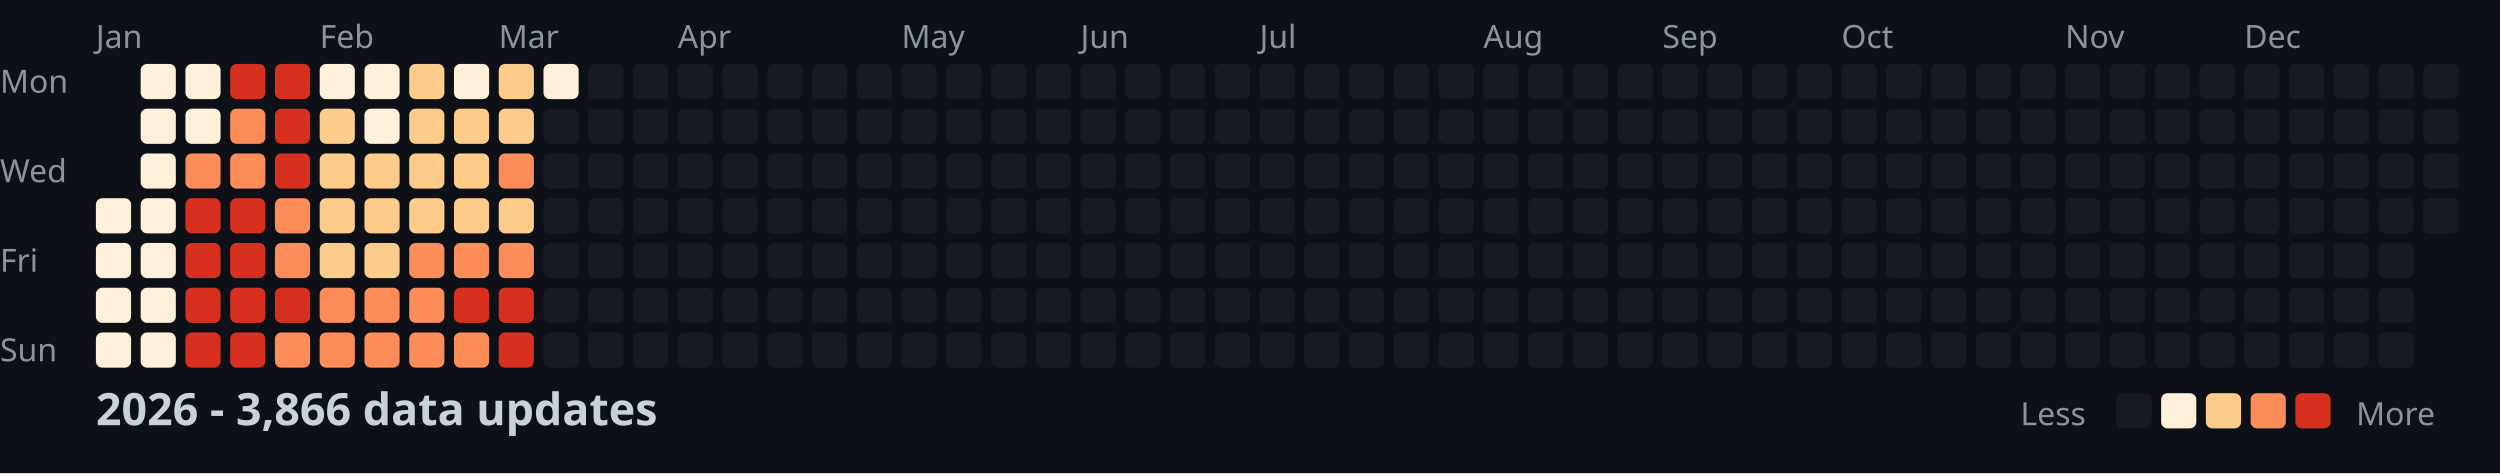
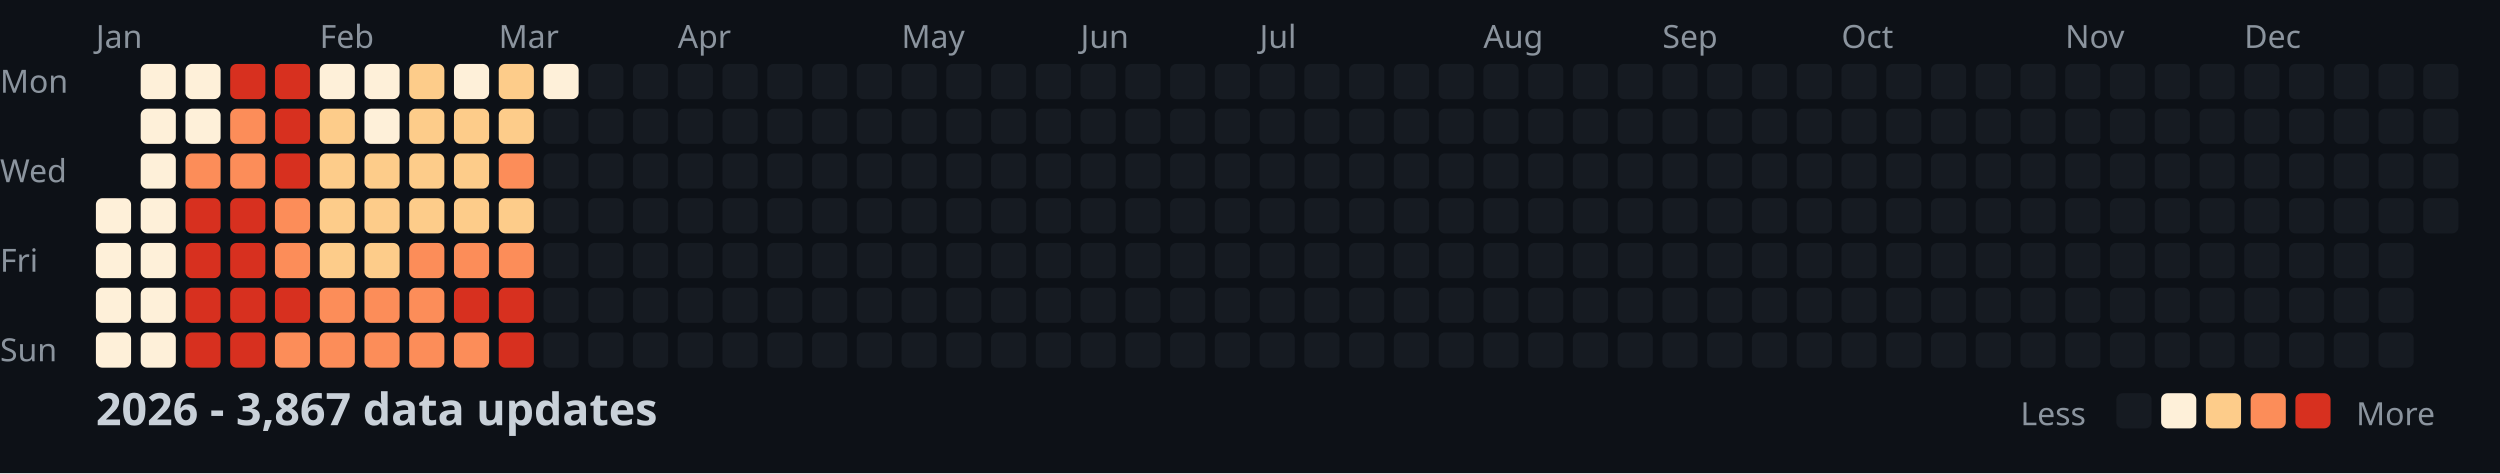
<svg xmlns="http://www.w3.org/2000/svg" width="782" height="148">
  <style>
    .month { font: 10px sans-serif; fill: #8b949e; }
    .day { font: 10px sans-serif; fill: #8b949e; }
    .title { font: bold 14px sans-serif; fill: #c9d1d9; }
    .legend { font: 10px sans-serif; fill: #8b949e; }
  </style>
  <rect width="100%" height="100%" fill="#0d1117" />
  <text x="0" y="29" class="day">Mon</text>
  <text x="0" y="57" class="day">Wed</text>
  <text x="0" y="85" class="day">Fri</text>
  <text x="0" y="113" class="day">Sun</text>
  <text x="30" y="15" class="month">Jan</text>
  <text x="100" y="15" class="month">Feb</text>
  <text x="156" y="15" class="month">Mar</text>
  <text x="212" y="15" class="month">Apr</text>
  <text x="282" y="15" class="month">May</text>
  <text x="338" y="15" class="month">Jun</text>
  <text x="394" y="15" class="month">Jul</text>
  <text x="464" y="15" class="month">Aug</text>
  <text x="520" y="15" class="month">Sep</text>
  <text x="576" y="15" class="month">Oct</text>
  <text x="646" y="15" class="month">Nov</text>
  <text x="702" y="15" class="month">Dec</text>
  <rect x="30" y="62" width="11" height="11" fill="#fef0d9" rx="2" />
  <rect x="30" y="76" width="11" height="11" fill="#fef0d9" rx="2" />
  <rect x="30" y="90" width="11" height="11" fill="#fef0d9" rx="2" />
  <rect x="30" y="104" width="11" height="11" fill="#fef0d9" rx="2" />
  <rect x="44" y="20" width="11" height="11" fill="#fef0d9" rx="2" />
  <rect x="44" y="34" width="11" height="11" fill="#fef0d9" rx="2" />
  <rect x="44" y="48" width="11" height="11" fill="#fef0d9" rx="2" />
  <rect x="44" y="62" width="11" height="11" fill="#fef0d9" rx="2" />
  <rect x="44" y="76" width="11" height="11" fill="#fef0d9" rx="2" />
  <rect x="44" y="90" width="11" height="11" fill="#fef0d9" rx="2" />
  <rect x="44" y="104" width="11" height="11" fill="#fef0d9" rx="2" />
  <rect x="58" y="20" width="11" height="11" fill="#fef0d9" rx="2" />
  <rect x="58" y="34" width="11" height="11" fill="#fef0d9" rx="2" />
  <rect x="58" y="48" width="11" height="11" fill="#fc8d59" rx="2" />
  <rect x="58" y="62" width="11" height="11" fill="#d7301f" rx="2" />
  <rect x="58" y="76" width="11" height="11" fill="#d7301f" rx="2" />
  <rect x="58" y="90" width="11" height="11" fill="#d7301f" rx="2" />
  <rect x="58" y="104" width="11" height="11" fill="#d7301f" rx="2" />
  <rect x="72" y="20" width="11" height="11" fill="#d7301f" rx="2" />
  <rect x="72" y="34" width="11" height="11" fill="#fc8d59" rx="2" />
  <rect x="72" y="48" width="11" height="11" fill="#fc8d59" rx="2" />
  <rect x="72" y="62" width="11" height="11" fill="#d7301f" rx="2" />
  <rect x="72" y="76" width="11" height="11" fill="#d7301f" rx="2" />
  <rect x="72" y="90" width="11" height="11" fill="#d7301f" rx="2" />
  <rect x="72" y="104" width="11" height="11" fill="#d7301f" rx="2" />
  <rect x="86" y="20" width="11" height="11" fill="#d7301f" rx="2" />
  <rect x="86" y="34" width="11" height="11" fill="#d7301f" rx="2" />
  <rect x="86" y="48" width="11" height="11" fill="#d7301f" rx="2" />
  <rect x="86" y="62" width="11" height="11" fill="#fc8d59" rx="2" />
  <rect x="86" y="76" width="11" height="11" fill="#fc8d59" rx="2" />
  <rect x="86" y="90" width="11" height="11" fill="#d7301f" rx="2" />
  <rect x="86" y="104" width="11" height="11" fill="#fc8d59" rx="2" />
  <rect x="100" y="20" width="11" height="11" fill="#fef0d9" rx="2" />
  <rect x="100" y="34" width="11" height="11" fill="#fdcc8a" rx="2" />
  <rect x="100" y="48" width="11" height="11" fill="#fdcc8a" rx="2" />
  <rect x="100" y="62" width="11" height="11" fill="#fdcc8a" rx="2" />
  <rect x="100" y="76" width="11" height="11" fill="#fdcc8a" rx="2" />
  <rect x="100" y="90" width="11" height="11" fill="#fc8d59" rx="2" />
  <rect x="100" y="104" width="11" height="11" fill="#fc8d59" rx="2" />
  <rect x="114" y="20" width="11" height="11" fill="#fef0d9" rx="2" />
  <rect x="114" y="34" width="11" height="11" fill="#fef0d9" rx="2" />
  <rect x="114" y="48" width="11" height="11" fill="#fdcc8a" rx="2" />
  <rect x="114" y="62" width="11" height="11" fill="#fdcc8a" rx="2" />
  <rect x="114" y="76" width="11" height="11" fill="#fdcc8a" rx="2" />
  <rect x="114" y="90" width="11" height="11" fill="#fc8d59" rx="2" />
  <rect x="114" y="104" width="11" height="11" fill="#fc8d59" rx="2" />
  <rect x="128" y="20" width="11" height="11" fill="#fdcc8a" rx="2" />
  <rect x="128" y="34" width="11" height="11" fill="#fdcc8a" rx="2" />
  <rect x="128" y="48" width="11" height="11" fill="#fdcc8a" rx="2" />
  <rect x="128" y="62" width="11" height="11" fill="#fdcc8a" rx="2" />
  <rect x="128" y="76" width="11" height="11" fill="#fc8d59" rx="2" />
  <rect x="128" y="90" width="11" height="11" fill="#fc8d59" rx="2" />
  <rect x="128" y="104" width="11" height="11" fill="#fc8d59" rx="2" />
  <rect x="142" y="20" width="11" height="11" fill="#fef0d9" rx="2" />
  <rect x="142" y="34" width="11" height="11" fill="#fdcc8a" rx="2" />
  <rect x="142" y="48" width="11" height="11" fill="#fdcc8a" rx="2" />
  <rect x="142" y="62" width="11" height="11" fill="#fdcc8a" rx="2" />
  <rect x="142" y="76" width="11" height="11" fill="#fc8d59" rx="2" />
  <rect x="142" y="90" width="11" height="11" fill="#d7301f" rx="2" />
  <rect x="142" y="104" width="11" height="11" fill="#fc8d59" rx="2" />
  <rect x="156" y="20" width="11" height="11" fill="#fdcc8a" rx="2" />
  <rect x="156" y="34" width="11" height="11" fill="#fdcc8a" rx="2" />
  <rect x="156" y="48" width="11" height="11" fill="#fc8d59" rx="2" />
  <rect x="156" y="62" width="11" height="11" fill="#fdcc8a" rx="2" />
  <rect x="156" y="76" width="11" height="11" fill="#fc8d59" rx="2" />
  <rect x="156" y="90" width="11" height="11" fill="#d7301f" rx="2" />
  <rect x="156" y="104" width="11" height="11" fill="#d7301f" rx="2" />
  <rect x="170" y="20" width="11" height="11" fill="#fef0d9" rx="2" />
  <rect x="170" y="34" width="11" height="11" fill="#161b22" rx="2" />
  <rect x="170" y="48" width="11" height="11" fill="#161b22" rx="2" />
  <rect x="170" y="62" width="11" height="11" fill="#161b22" rx="2" />
  <rect x="170" y="76" width="11" height="11" fill="#161b22" rx="2" />
  <rect x="170" y="90" width="11" height="11" fill="#161b22" rx="2" />
  <rect x="170" y="104" width="11" height="11" fill="#161b22" rx="2" />
  <rect x="184" y="20" width="11" height="11" fill="#161b22" rx="2" />
  <rect x="184" y="34" width="11" height="11" fill="#161b22" rx="2" />
  <rect x="184" y="48" width="11" height="11" fill="#161b22" rx="2" />
  <rect x="184" y="62" width="11" height="11" fill="#161b22" rx="2" />
  <rect x="184" y="76" width="11" height="11" fill="#161b22" rx="2" />
  <rect x="184" y="90" width="11" height="11" fill="#161b22" rx="2" />
  <rect x="184" y="104" width="11" height="11" fill="#161b22" rx="2" />
  <rect x="198" y="20" width="11" height="11" fill="#161b22" rx="2" />
  <rect x="198" y="34" width="11" height="11" fill="#161b22" rx="2" />
  <rect x="198" y="48" width="11" height="11" fill="#161b22" rx="2" />
  <rect x="198" y="62" width="11" height="11" fill="#161b22" rx="2" />
  <rect x="198" y="76" width="11" height="11" fill="#161b22" rx="2" />
  <rect x="198" y="90" width="11" height="11" fill="#161b22" rx="2" />
  <rect x="198" y="104" width="11" height="11" fill="#161b22" rx="2" />
  <rect x="212" y="20" width="11" height="11" fill="#161b22" rx="2" />
  <rect x="212" y="34" width="11" height="11" fill="#161b22" rx="2" />
  <rect x="212" y="48" width="11" height="11" fill="#161b22" rx="2" />
  <rect x="212" y="62" width="11" height="11" fill="#161b22" rx="2" />
  <rect x="212" y="76" width="11" height="11" fill="#161b22" rx="2" />
  <rect x="212" y="90" width="11" height="11" fill="#161b22" rx="2" />
  <rect x="212" y="104" width="11" height="11" fill="#161b22" rx="2" />
  <rect x="226" y="20" width="11" height="11" fill="#161b22" rx="2" />
  <rect x="226" y="34" width="11" height="11" fill="#161b22" rx="2" />
  <rect x="226" y="48" width="11" height="11" fill="#161b22" rx="2" />
  <rect x="226" y="62" width="11" height="11" fill="#161b22" rx="2" />
  <rect x="226" y="76" width="11" height="11" fill="#161b22" rx="2" />
  <rect x="226" y="90" width="11" height="11" fill="#161b22" rx="2" />
  <rect x="226" y="104" width="11" height="11" fill="#161b22" rx="2" />
  <rect x="240" y="20" width="11" height="11" fill="#161b22" rx="2" />
  <rect x="240" y="34" width="11" height="11" fill="#161b22" rx="2" />
  <rect x="240" y="48" width="11" height="11" fill="#161b22" rx="2" />
  <rect x="240" y="62" width="11" height="11" fill="#161b22" rx="2" />
  <rect x="240" y="76" width="11" height="11" fill="#161b22" rx="2" />
  <rect x="240" y="90" width="11" height="11" fill="#161b22" rx="2" />
  <rect x="240" y="104" width="11" height="11" fill="#161b22" rx="2" />
  <rect x="254" y="20" width="11" height="11" fill="#161b22" rx="2" />
  <rect x="254" y="34" width="11" height="11" fill="#161b22" rx="2" />
  <rect x="254" y="48" width="11" height="11" fill="#161b22" rx="2" />
  <rect x="254" y="62" width="11" height="11" fill="#161b22" rx="2" />
  <rect x="254" y="76" width="11" height="11" fill="#161b22" rx="2" />
  <rect x="254" y="90" width="11" height="11" fill="#161b22" rx="2" />
  <rect x="254" y="104" width="11" height="11" fill="#161b22" rx="2" />
  <rect x="268" y="20" width="11" height="11" fill="#161b22" rx="2" />
  <rect x="268" y="34" width="11" height="11" fill="#161b22" rx="2" />
  <rect x="268" y="48" width="11" height="11" fill="#161b22" rx="2" />
  <rect x="268" y="62" width="11" height="11" fill="#161b22" rx="2" />
  <rect x="268" y="76" width="11" height="11" fill="#161b22" rx="2" />
  <rect x="268" y="90" width="11" height="11" fill="#161b22" rx="2" />
  <rect x="268" y="104" width="11" height="11" fill="#161b22" rx="2" />
  <rect x="282" y="20" width="11" height="11" fill="#161b22" rx="2" />
  <rect x="282" y="34" width="11" height="11" fill="#161b22" rx="2" />
  <rect x="282" y="48" width="11" height="11" fill="#161b22" rx="2" />
  <rect x="282" y="62" width="11" height="11" fill="#161b22" rx="2" />
  <rect x="282" y="76" width="11" height="11" fill="#161b22" rx="2" />
  <rect x="282" y="90" width="11" height="11" fill="#161b22" rx="2" />
  <rect x="282" y="104" width="11" height="11" fill="#161b22" rx="2" />
  <rect x="296" y="20" width="11" height="11" fill="#161b22" rx="2" />
  <rect x="296" y="34" width="11" height="11" fill="#161b22" rx="2" />
  <rect x="296" y="48" width="11" height="11" fill="#161b22" rx="2" />
  <rect x="296" y="62" width="11" height="11" fill="#161b22" rx="2" />
  <rect x="296" y="76" width="11" height="11" fill="#161b22" rx="2" />
  <rect x="296" y="90" width="11" height="11" fill="#161b22" rx="2" />
  <rect x="296" y="104" width="11" height="11" fill="#161b22" rx="2" />
  <rect x="310" y="20" width="11" height="11" fill="#161b22" rx="2" />
  <rect x="310" y="34" width="11" height="11" fill="#161b22" rx="2" />
  <rect x="310" y="48" width="11" height="11" fill="#161b22" rx="2" />
  <rect x="310" y="62" width="11" height="11" fill="#161b22" rx="2" />
  <rect x="310" y="76" width="11" height="11" fill="#161b22" rx="2" />
  <rect x="310" y="90" width="11" height="11" fill="#161b22" rx="2" />
  <rect x="310" y="104" width="11" height="11" fill="#161b22" rx="2" />
  <rect x="324" y="20" width="11" height="11" fill="#161b22" rx="2" />
  <rect x="324" y="34" width="11" height="11" fill="#161b22" rx="2" />
  <rect x="324" y="48" width="11" height="11" fill="#161b22" rx="2" />
  <rect x="324" y="62" width="11" height="11" fill="#161b22" rx="2" />
  <rect x="324" y="76" width="11" height="11" fill="#161b22" rx="2" />
  <rect x="324" y="90" width="11" height="11" fill="#161b22" rx="2" />
  <rect x="324" y="104" width="11" height="11" fill="#161b22" rx="2" />
  <rect x="338" y="20" width="11" height="11" fill="#161b22" rx="2" />
  <rect x="338" y="34" width="11" height="11" fill="#161b22" rx="2" />
  <rect x="338" y="48" width="11" height="11" fill="#161b22" rx="2" />
  <rect x="338" y="62" width="11" height="11" fill="#161b22" rx="2" />
  <rect x="338" y="76" width="11" height="11" fill="#161b22" rx="2" />
  <rect x="338" y="90" width="11" height="11" fill="#161b22" rx="2" />
  <rect x="338" y="104" width="11" height="11" fill="#161b22" rx="2" />
  <rect x="352" y="20" width="11" height="11" fill="#161b22" rx="2" />
  <rect x="352" y="34" width="11" height="11" fill="#161b22" rx="2" />
  <rect x="352" y="48" width="11" height="11" fill="#161b22" rx="2" />
  <rect x="352" y="62" width="11" height="11" fill="#161b22" rx="2" />
  <rect x="352" y="76" width="11" height="11" fill="#161b22" rx="2" />
  <rect x="352" y="90" width="11" height="11" fill="#161b22" rx="2" />
  <rect x="352" y="104" width="11" height="11" fill="#161b22" rx="2" />
  <rect x="366" y="20" width="11" height="11" fill="#161b22" rx="2" />
  <rect x="366" y="34" width="11" height="11" fill="#161b22" rx="2" />
  <rect x="366" y="48" width="11" height="11" fill="#161b22" rx="2" />
  <rect x="366" y="62" width="11" height="11" fill="#161b22" rx="2" />
  <rect x="366" y="76" width="11" height="11" fill="#161b22" rx="2" />
  <rect x="366" y="90" width="11" height="11" fill="#161b22" rx="2" />
  <rect x="366" y="104" width="11" height="11" fill="#161b22" rx="2" />
  <rect x="380" y="20" width="11" height="11" fill="#161b22" rx="2" />
  <rect x="380" y="34" width="11" height="11" fill="#161b22" rx="2" />
  <rect x="380" y="48" width="11" height="11" fill="#161b22" rx="2" />
  <rect x="380" y="62" width="11" height="11" fill="#161b22" rx="2" />
  <rect x="380" y="76" width="11" height="11" fill="#161b22" rx="2" />
  <rect x="380" y="90" width="11" height="11" fill="#161b22" rx="2" />
  <rect x="380" y="104" width="11" height="11" fill="#161b22" rx="2" />
  <rect x="394" y="20" width="11" height="11" fill="#161b22" rx="2" />
  <rect x="394" y="34" width="11" height="11" fill="#161b22" rx="2" />
  <rect x="394" y="48" width="11" height="11" fill="#161b22" rx="2" />
  <rect x="394" y="62" width="11" height="11" fill="#161b22" rx="2" />
  <rect x="394" y="76" width="11" height="11" fill="#161b22" rx="2" />
  <rect x="394" y="90" width="11" height="11" fill="#161b22" rx="2" />
  <rect x="394" y="104" width="11" height="11" fill="#161b22" rx="2" />
  <rect x="408" y="20" width="11" height="11" fill="#161b22" rx="2" />
  <rect x="408" y="34" width="11" height="11" fill="#161b22" rx="2" />
  <rect x="408" y="48" width="11" height="11" fill="#161b22" rx="2" />
  <rect x="408" y="62" width="11" height="11" fill="#161b22" rx="2" />
  <rect x="408" y="76" width="11" height="11" fill="#161b22" rx="2" />
  <rect x="408" y="90" width="11" height="11" fill="#161b22" rx="2" />
  <rect x="408" y="104" width="11" height="11" fill="#161b22" rx="2" />
  <rect x="422" y="20" width="11" height="11" fill="#161b22" rx="2" />
  <rect x="422" y="34" width="11" height="11" fill="#161b22" rx="2" />
  <rect x="422" y="48" width="11" height="11" fill="#161b22" rx="2" />
  <rect x="422" y="62" width="11" height="11" fill="#161b22" rx="2" />
  <rect x="422" y="76" width="11" height="11" fill="#161b22" rx="2" />
  <rect x="422" y="90" width="11" height="11" fill="#161b22" rx="2" />
  <rect x="422" y="104" width="11" height="11" fill="#161b22" rx="2" />
  <rect x="436" y="20" width="11" height="11" fill="#161b22" rx="2" />
  <rect x="436" y="34" width="11" height="11" fill="#161b22" rx="2" />
  <rect x="436" y="48" width="11" height="11" fill="#161b22" rx="2" />
  <rect x="436" y="62" width="11" height="11" fill="#161b22" rx="2" />
  <rect x="436" y="76" width="11" height="11" fill="#161b22" rx="2" />
  <rect x="436" y="90" width="11" height="11" fill="#161b22" rx="2" />
  <rect x="436" y="104" width="11" height="11" fill="#161b22" rx="2" />
  <rect x="450" y="20" width="11" height="11" fill="#161b22" rx="2" />
  <rect x="450" y="34" width="11" height="11" fill="#161b22" rx="2" />
  <rect x="450" y="48" width="11" height="11" fill="#161b22" rx="2" />
  <rect x="450" y="62" width="11" height="11" fill="#161b22" rx="2" />
  <rect x="450" y="76" width="11" height="11" fill="#161b22" rx="2" />
  <rect x="450" y="90" width="11" height="11" fill="#161b22" rx="2" />
  <rect x="450" y="104" width="11" height="11" fill="#161b22" rx="2" />
  <rect x="464" y="20" width="11" height="11" fill="#161b22" rx="2" />
  <rect x="464" y="34" width="11" height="11" fill="#161b22" rx="2" />
  <rect x="464" y="48" width="11" height="11" fill="#161b22" rx="2" />
  <rect x="464" y="62" width="11" height="11" fill="#161b22" rx="2" />
  <rect x="464" y="76" width="11" height="11" fill="#161b22" rx="2" />
  <rect x="464" y="90" width="11" height="11" fill="#161b22" rx="2" />
  <rect x="464" y="104" width="11" height="11" fill="#161b22" rx="2" />
  <rect x="478" y="20" width="11" height="11" fill="#161b22" rx="2" />
  <rect x="478" y="34" width="11" height="11" fill="#161b22" rx="2" />
  <rect x="478" y="48" width="11" height="11" fill="#161b22" rx="2" />
  <rect x="478" y="62" width="11" height="11" fill="#161b22" rx="2" />
  <rect x="478" y="76" width="11" height="11" fill="#161b22" rx="2" />
  <rect x="478" y="90" width="11" height="11" fill="#161b22" rx="2" />
  <rect x="478" y="104" width="11" height="11" fill="#161b22" rx="2" />
  <rect x="492" y="20" width="11" height="11" fill="#161b22" rx="2" />
  <rect x="492" y="34" width="11" height="11" fill="#161b22" rx="2" />
  <rect x="492" y="48" width="11" height="11" fill="#161b22" rx="2" />
  <rect x="492" y="62" width="11" height="11" fill="#161b22" rx="2" />
  <rect x="492" y="76" width="11" height="11" fill="#161b22" rx="2" />
  <rect x="492" y="90" width="11" height="11" fill="#161b22" rx="2" />
  <rect x="492" y="104" width="11" height="11" fill="#161b22" rx="2" />
  <rect x="506" y="20" width="11" height="11" fill="#161b22" rx="2" />
  <rect x="506" y="34" width="11" height="11" fill="#161b22" rx="2" />
  <rect x="506" y="48" width="11" height="11" fill="#161b22" rx="2" />
  <rect x="506" y="62" width="11" height="11" fill="#161b22" rx="2" />
  <rect x="506" y="76" width="11" height="11" fill="#161b22" rx="2" />
  <rect x="506" y="90" width="11" height="11" fill="#161b22" rx="2" />
  <rect x="506" y="104" width="11" height="11" fill="#161b22" rx="2" />
  <rect x="520" y="20" width="11" height="11" fill="#161b22" rx="2" />
  <rect x="520" y="34" width="11" height="11" fill="#161b22" rx="2" />
  <rect x="520" y="48" width="11" height="11" fill="#161b22" rx="2" />
  <rect x="520" y="62" width="11" height="11" fill="#161b22" rx="2" />
  <rect x="520" y="76" width="11" height="11" fill="#161b22" rx="2" />
  <rect x="520" y="90" width="11" height="11" fill="#161b22" rx="2" />
  <rect x="520" y="104" width="11" height="11" fill="#161b22" rx="2" />
  <rect x="534" y="20" width="11" height="11" fill="#161b22" rx="2" />
  <rect x="534" y="34" width="11" height="11" fill="#161b22" rx="2" />
  <rect x="534" y="48" width="11" height="11" fill="#161b22" rx="2" />
  <rect x="534" y="62" width="11" height="11" fill="#161b22" rx="2" />
  <rect x="534" y="76" width="11" height="11" fill="#161b22" rx="2" />
  <rect x="534" y="90" width="11" height="11" fill="#161b22" rx="2" />
  <rect x="534" y="104" width="11" height="11" fill="#161b22" rx="2" />
  <rect x="548" y="20" width="11" height="11" fill="#161b22" rx="2" />
  <rect x="548" y="34" width="11" height="11" fill="#161b22" rx="2" />
  <rect x="548" y="48" width="11" height="11" fill="#161b22" rx="2" />
  <rect x="548" y="62" width="11" height="11" fill="#161b22" rx="2" />
  <rect x="548" y="76" width="11" height="11" fill="#161b22" rx="2" />
  <rect x="548" y="90" width="11" height="11" fill="#161b22" rx="2" />
  <rect x="548" y="104" width="11" height="11" fill="#161b22" rx="2" />
  <rect x="562" y="20" width="11" height="11" fill="#161b22" rx="2" />
  <rect x="562" y="34" width="11" height="11" fill="#161b22" rx="2" />
  <rect x="562" y="48" width="11" height="11" fill="#161b22" rx="2" />
  <rect x="562" y="62" width="11" height="11" fill="#161b22" rx="2" />
  <rect x="562" y="76" width="11" height="11" fill="#161b22" rx="2" />
  <rect x="562" y="90" width="11" height="11" fill="#161b22" rx="2" />
  <rect x="562" y="104" width="11" height="11" fill="#161b22" rx="2" />
  <rect x="576" y="20" width="11" height="11" fill="#161b22" rx="2" />
  <rect x="576" y="34" width="11" height="11" fill="#161b22" rx="2" />
  <rect x="576" y="48" width="11" height="11" fill="#161b22" rx="2" />
  <rect x="576" y="62" width="11" height="11" fill="#161b22" rx="2" />
  <rect x="576" y="76" width="11" height="11" fill="#161b22" rx="2" />
  <rect x="576" y="90" width="11" height="11" fill="#161b22" rx="2" />
  <rect x="576" y="104" width="11" height="11" fill="#161b22" rx="2" />
  <rect x="590" y="20" width="11" height="11" fill="#161b22" rx="2" />
  <rect x="590" y="34" width="11" height="11" fill="#161b22" rx="2" />
  <rect x="590" y="48" width="11" height="11" fill="#161b22" rx="2" />
  <rect x="590" y="62" width="11" height="11" fill="#161b22" rx="2" />
  <rect x="590" y="76" width="11" height="11" fill="#161b22" rx="2" />
  <rect x="590" y="90" width="11" height="11" fill="#161b22" rx="2" />
  <rect x="590" y="104" width="11" height="11" fill="#161b22" rx="2" />
  <rect x="604" y="20" width="11" height="11" fill="#161b22" rx="2" />
  <rect x="604" y="34" width="11" height="11" fill="#161b22" rx="2" />
  <rect x="604" y="48" width="11" height="11" fill="#161b22" rx="2" />
  <rect x="604" y="62" width="11" height="11" fill="#161b22" rx="2" />
  <rect x="604" y="76" width="11" height="11" fill="#161b22" rx="2" />
  <rect x="604" y="90" width="11" height="11" fill="#161b22" rx="2" />
  <rect x="604" y="104" width="11" height="11" fill="#161b22" rx="2" />
  <rect x="618" y="20" width="11" height="11" fill="#161b22" rx="2" />
  <rect x="618" y="34" width="11" height="11" fill="#161b22" rx="2" />
  <rect x="618" y="48" width="11" height="11" fill="#161b22" rx="2" />
  <rect x="618" y="62" width="11" height="11" fill="#161b22" rx="2" />
  <rect x="618" y="76" width="11" height="11" fill="#161b22" rx="2" />
  <rect x="618" y="90" width="11" height="11" fill="#161b22" rx="2" />
  <rect x="618" y="104" width="11" height="11" fill="#161b22" rx="2" />
  <rect x="632" y="20" width="11" height="11" fill="#161b22" rx="2" />
  <rect x="632" y="34" width="11" height="11" fill="#161b22" rx="2" />
  <rect x="632" y="48" width="11" height="11" fill="#161b22" rx="2" />
  <rect x="632" y="62" width="11" height="11" fill="#161b22" rx="2" />
  <rect x="632" y="76" width="11" height="11" fill="#161b22" rx="2" />
  <rect x="632" y="90" width="11" height="11" fill="#161b22" rx="2" />
  <rect x="632" y="104" width="11" height="11" fill="#161b22" rx="2" />
  <rect x="646" y="20" width="11" height="11" fill="#161b22" rx="2" />
  <rect x="646" y="34" width="11" height="11" fill="#161b22" rx="2" />
  <rect x="646" y="48" width="11" height="11" fill="#161b22" rx="2" />
  <rect x="646" y="62" width="11" height="11" fill="#161b22" rx="2" />
  <rect x="646" y="76" width="11" height="11" fill="#161b22" rx="2" />
  <rect x="646" y="90" width="11" height="11" fill="#161b22" rx="2" />
  <rect x="646" y="104" width="11" height="11" fill="#161b22" rx="2" />
  <rect x="660" y="20" width="11" height="11" fill="#161b22" rx="2" />
  <rect x="660" y="34" width="11" height="11" fill="#161b22" rx="2" />
  <rect x="660" y="48" width="11" height="11" fill="#161b22" rx="2" />
  <rect x="660" y="62" width="11" height="11" fill="#161b22" rx="2" />
  <rect x="660" y="76" width="11" height="11" fill="#161b22" rx="2" />
  <rect x="660" y="90" width="11" height="11" fill="#161b22" rx="2" />
  <rect x="660" y="104" width="11" height="11" fill="#161b22" rx="2" />
  <rect x="674" y="20" width="11" height="11" fill="#161b22" rx="2" />
  <rect x="674" y="34" width="11" height="11" fill="#161b22" rx="2" />
  <rect x="674" y="48" width="11" height="11" fill="#161b22" rx="2" />
  <rect x="674" y="62" width="11" height="11" fill="#161b22" rx="2" />
  <rect x="674" y="76" width="11" height="11" fill="#161b22" rx="2" />
  <rect x="674" y="90" width="11" height="11" fill="#161b22" rx="2" />
  <rect x="674" y="104" width="11" height="11" fill="#161b22" rx="2" />
  <rect x="688" y="20" width="11" height="11" fill="#161b22" rx="2" />
  <rect x="688" y="34" width="11" height="11" fill="#161b22" rx="2" />
  <rect x="688" y="48" width="11" height="11" fill="#161b22" rx="2" />
  <rect x="688" y="62" width="11" height="11" fill="#161b22" rx="2" />
  <rect x="688" y="76" width="11" height="11" fill="#161b22" rx="2" />
  <rect x="688" y="90" width="11" height="11" fill="#161b22" rx="2" />
  <rect x="688" y="104" width="11" height="11" fill="#161b22" rx="2" />
  <rect x="702" y="20" width="11" height="11" fill="#161b22" rx="2" />
  <rect x="702" y="34" width="11" height="11" fill="#161b22" rx="2" />
  <rect x="702" y="48" width="11" height="11" fill="#161b22" rx="2" />
  <rect x="702" y="62" width="11" height="11" fill="#161b22" rx="2" />
  <rect x="702" y="76" width="11" height="11" fill="#161b22" rx="2" />
  <rect x="702" y="90" width="11" height="11" fill="#161b22" rx="2" />
  <rect x="702" y="104" width="11" height="11" fill="#161b22" rx="2" />
  <rect x="716" y="20" width="11" height="11" fill="#161b22" rx="2" />
  <rect x="716" y="34" width="11" height="11" fill="#161b22" rx="2" />
  <rect x="716" y="48" width="11" height="11" fill="#161b22" rx="2" />
  <rect x="716" y="62" width="11" height="11" fill="#161b22" rx="2" />
  <rect x="716" y="76" width="11" height="11" fill="#161b22" rx="2" />
  <rect x="716" y="90" width="11" height="11" fill="#161b22" rx="2" />
  <rect x="716" y="104" width="11" height="11" fill="#161b22" rx="2" />
  <rect x="730" y="20" width="11" height="11" fill="#161b22" rx="2" />
  <rect x="730" y="34" width="11" height="11" fill="#161b22" rx="2" />
  <rect x="730" y="48" width="11" height="11" fill="#161b22" rx="2" />
  <rect x="730" y="62" width="11" height="11" fill="#161b22" rx="2" />
  <rect x="730" y="76" width="11" height="11" fill="#161b22" rx="2" />
  <rect x="730" y="90" width="11" height="11" fill="#161b22" rx="2" />
  <rect x="730" y="104" width="11" height="11" fill="#161b22" rx="2" />
  <rect x="744" y="20" width="11" height="11" fill="#161b22" rx="2" />
  <rect x="744" y="34" width="11" height="11" fill="#161b22" rx="2" />
  <rect x="744" y="48" width="11" height="11" fill="#161b22" rx="2" />
  <rect x="744" y="62" width="11" height="11" fill="#161b22" rx="2" />
  <rect x="744" y="76" width="11" height="11" fill="#161b22" rx="2" />
  <rect x="744" y="90" width="11" height="11" fill="#161b22" rx="2" />
  <rect x="744" y="104" width="11" height="11" fill="#161b22" rx="2" />
  <rect x="758" y="20" width="11" height="11" fill="#161b22" rx="2" />
  <rect x="758" y="34" width="11" height="11" fill="#161b22" rx="2" />
  <rect x="758" y="48" width="11" height="11" fill="#161b22" rx="2" />
  <rect x="758" y="62" width="11" height="11" fill="#161b22" rx="2" />
-   <text x="30" y="133" class="title">2026 - 3,866 data updates</text>
+   <text x="30" y="133" class="title">2026 - 3,867 data updates</text>
  <text x="632" y="133" class="legend">Less</text>
  <rect x="662" y="123" width="11" height="11" fill="#161b22" rx="2" />
  <rect x="676" y="123" width="11" height="11" fill="#fef0d9" rx="2" />
  <rect x="690" y="123" width="11" height="11" fill="#fdcc8a" rx="2" />
  <rect x="704" y="123" width="11" height="11" fill="#fc8d59" rx="2" />
  <rect x="718" y="123" width="11" height="11" fill="#d7301f" rx="2" />
  <text x="737" y="133" class="legend">More</text>
</svg>
